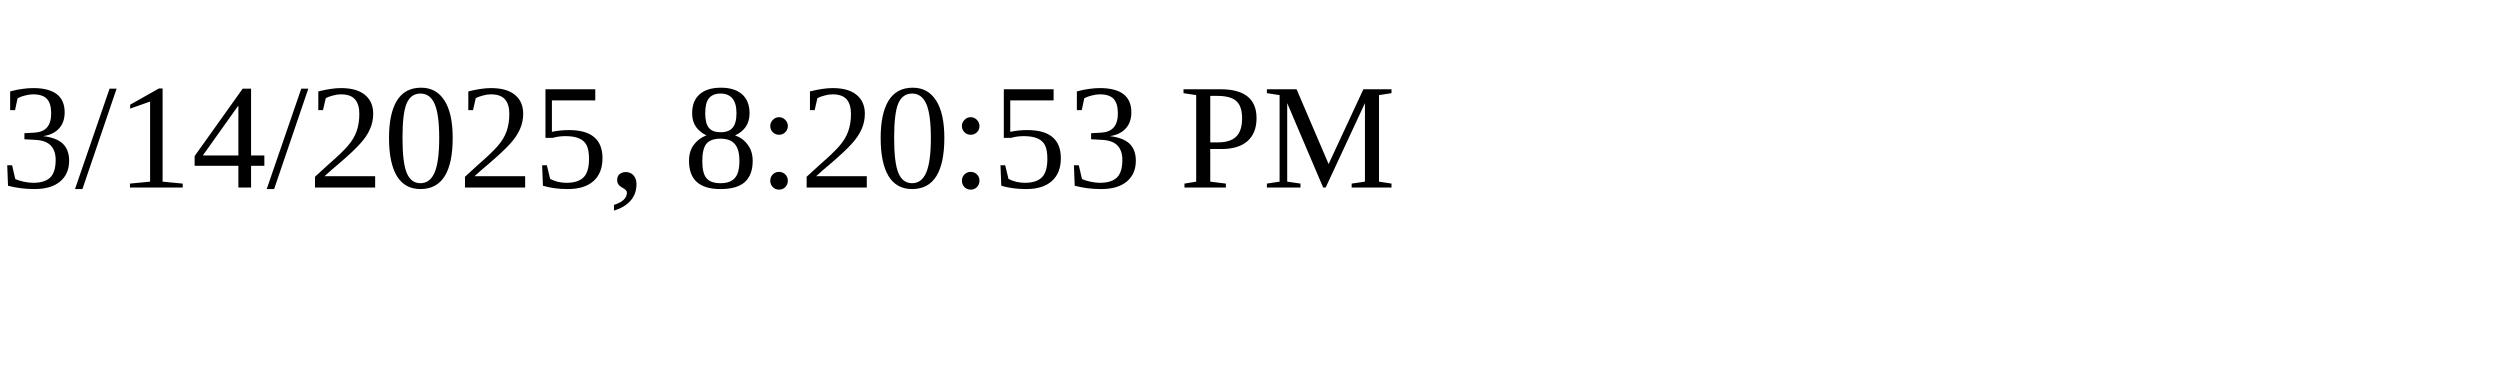
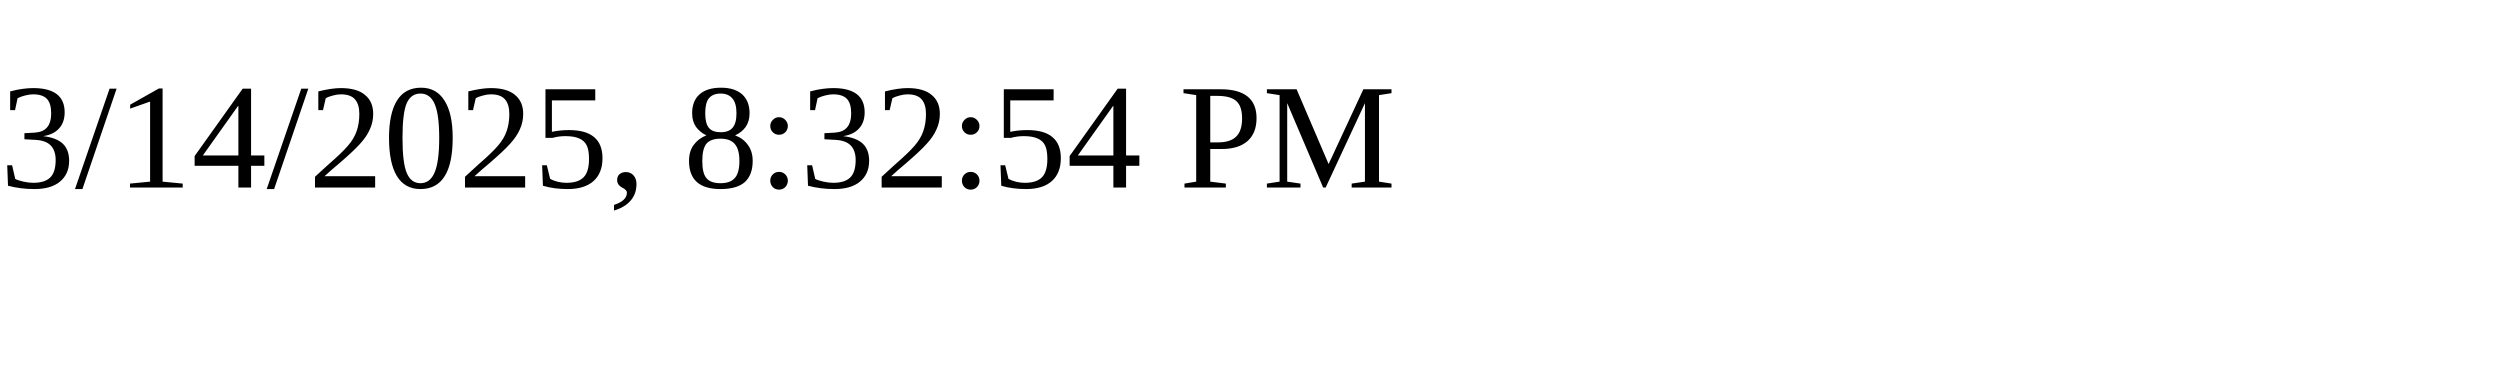
<svg xmlns="http://www.w3.org/2000/svg" height="30" width="200">
-   <text x="0" y="15">3/14/2025, 8:20:53 PM</text>
+   <text x="0" y="15">3/14/2025, 8:32:54 PM</text>
</svg>
